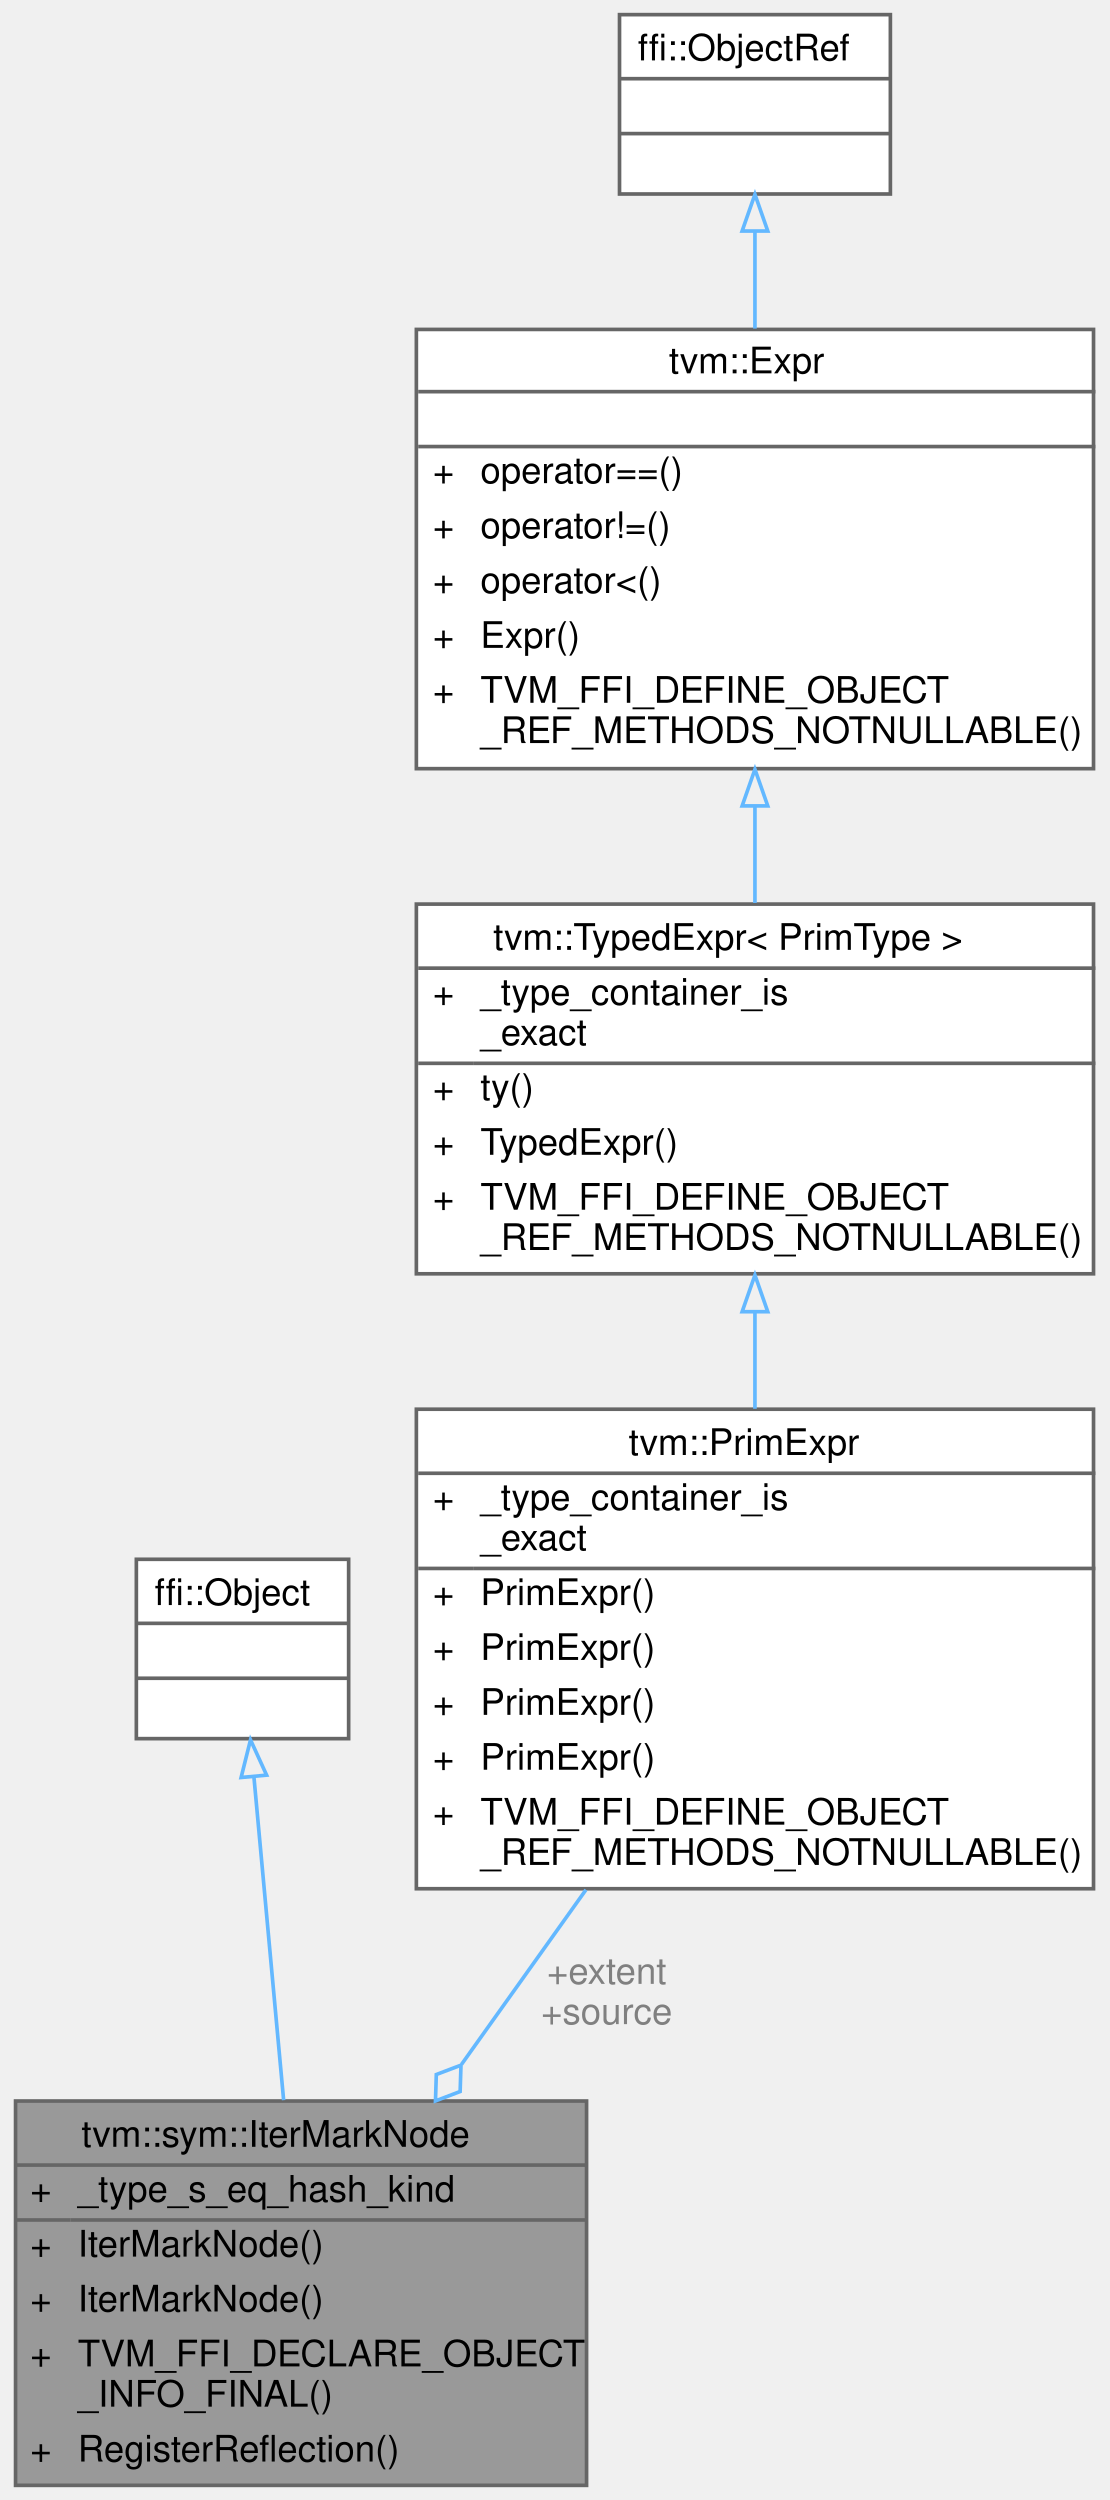
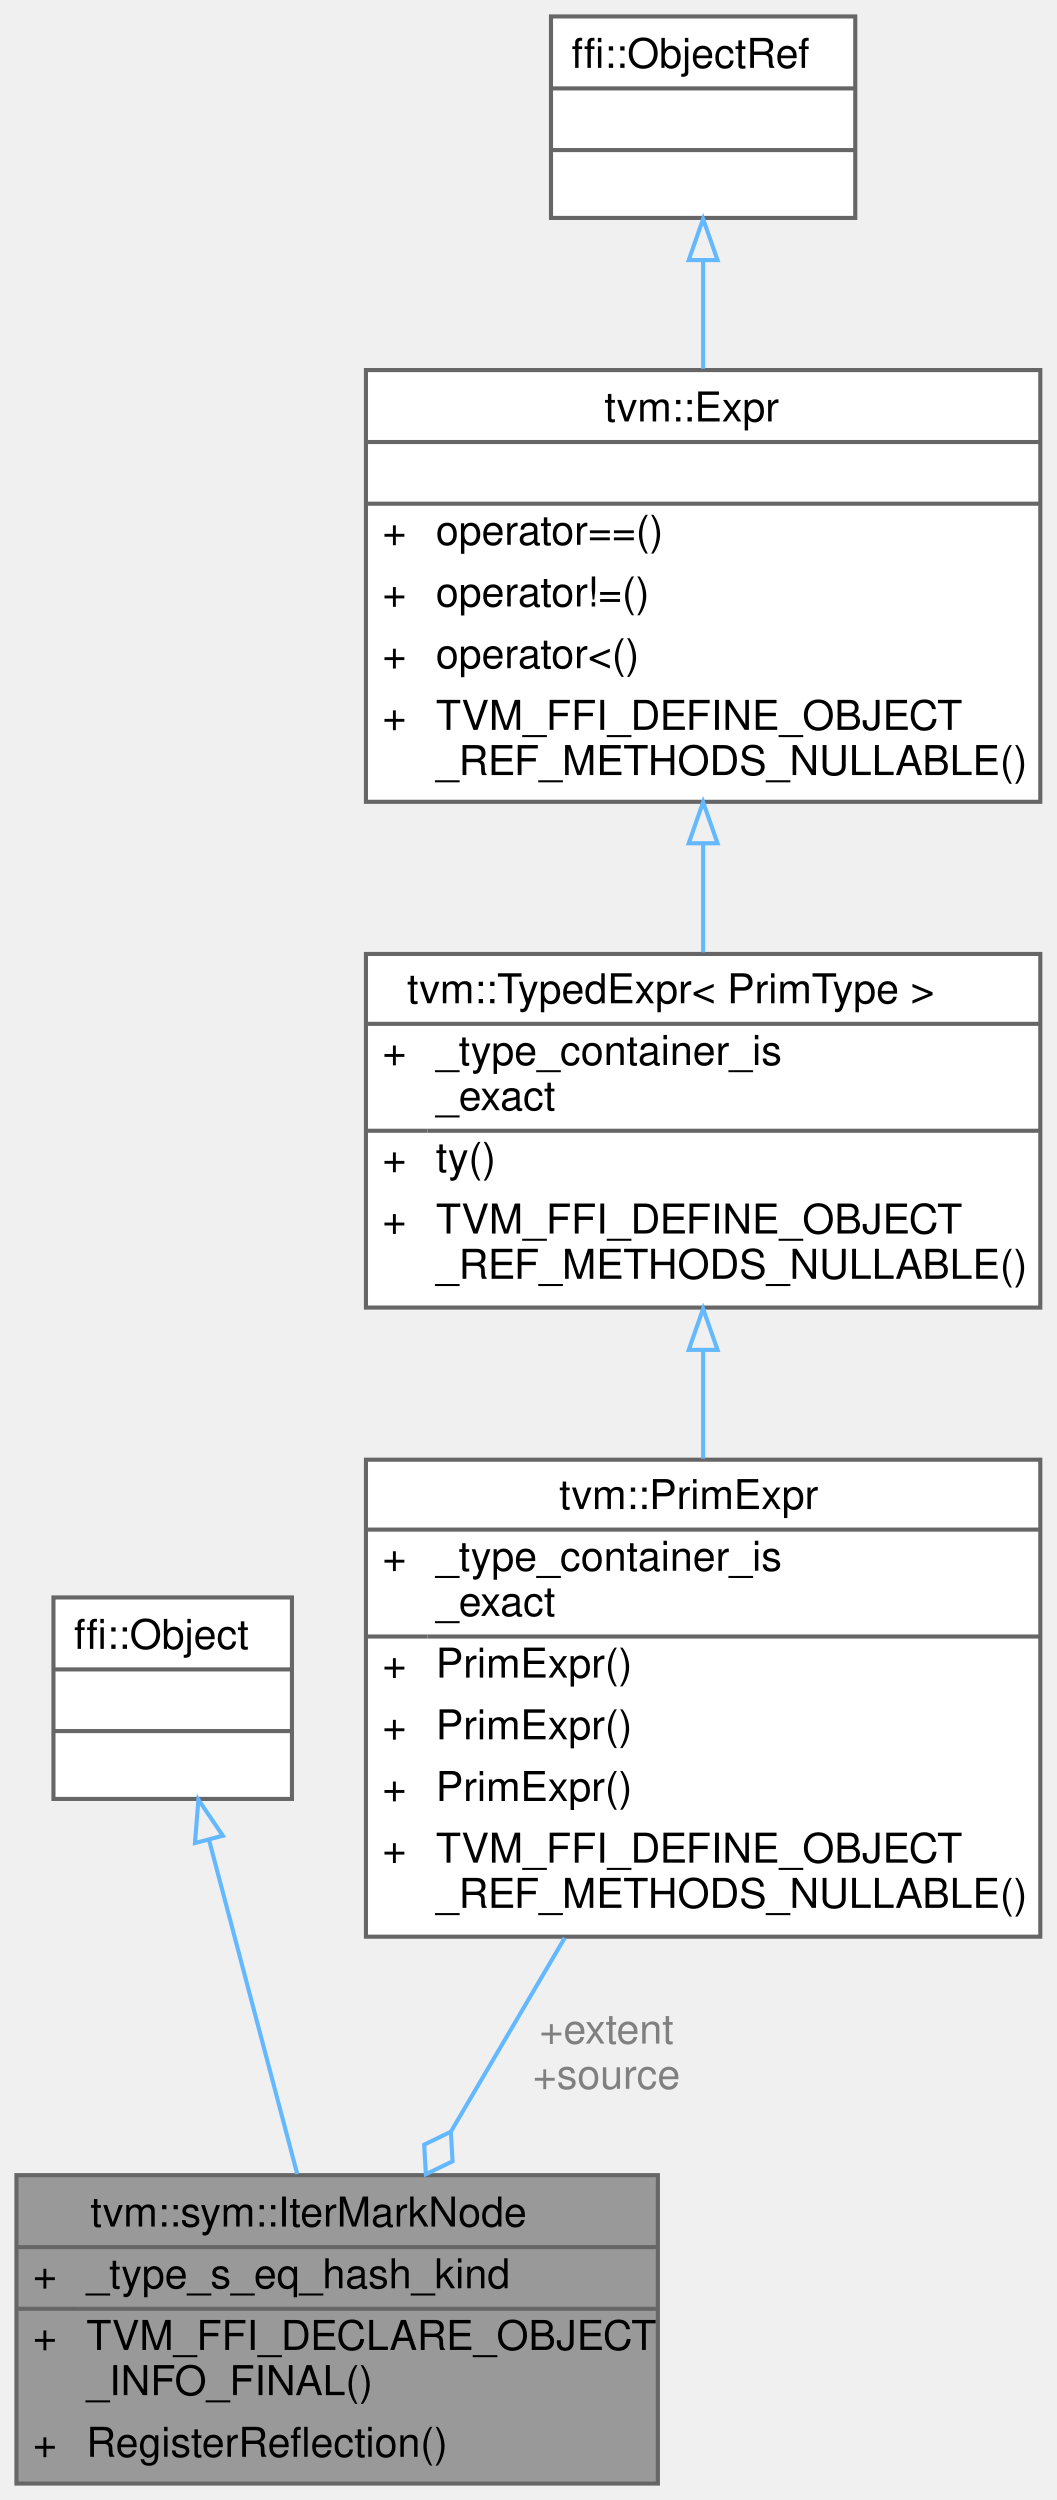
- <svg xmlns="http://www.w3.org/2000/svg" xmlns:xlink="http://www.w3.org/1999/xlink" width="303pt" height="683pt" viewBox="0.00 0.00 302.50 683.00">
-   <g id="graph0" class="graph" transform="scale(1 1) rotate(0) translate(4 679)">
+ <svg xmlns="http://www.w3.org/2000/svg" xmlns:xlink="http://www.w3.org/1999/xlink" width="257pt" height="608pt" viewBox="0.00 0.00 257.00 608.00">
+   <g id="graph0" class="graph" transform="scale(1 1) rotate(0) translate(4 604)">
    <g id="Node000001" class="node">
      <g id="a_Node000001">
        <a xlink:title="Mark the source as an iterator in [0, extent).">
-           <polygon fill="#999999" stroke="transparent" points="156,-105 0,-105 0,0 156,0 156,-105" />
-           <text text-anchor="start" x="18" y="-92.5" font-family="Helvetica,sans-Serif" font-size="10.00">tvm::sym::IterMarkNode</text>
-           <text text-anchor="start" x="4" y="-77.5" font-family="Helvetica,sans-Serif" font-size="10.00">+</text>
-           <text text-anchor="start" x="17" y="-77.5" font-family="Helvetica,sans-Serif" font-size="10.00">_type_s_eq_hash_kind</text>
-           <text text-anchor="start" x="4" y="-62.5" font-family="Helvetica,sans-Serif" font-size="10.00">+</text>
-           <text text-anchor="start" x="17" y="-62.5" font-family="Helvetica,sans-Serif" font-size="10.00">IterMarkNode()</text>
+           <polygon fill="#999999" stroke="transparent" points="156,-75 0,-75 0,0 156,0 156,-75" />
+           <text text-anchor="start" x="18" y="-62.5" font-family="Helvetica,sans-Serif" font-size="10.00">tvm::sym::IterMarkNode</text>
          <text text-anchor="start" x="4" y="-47.5" font-family="Helvetica,sans-Serif" font-size="10.00">+</text>
-           <text text-anchor="start" x="17" y="-47.5" font-family="Helvetica,sans-Serif" font-size="10.00">IterMarkNode()</text>
+           <text text-anchor="start" x="17" y="-47.5" font-family="Helvetica,sans-Serif" font-size="10.00">_type_s_eq_hash_kind</text>
          <text text-anchor="start" x="4" y="-32.5" font-family="Helvetica,sans-Serif" font-size="10.00">+</text>
          <text text-anchor="start" x="17" y="-32.5" font-family="Helvetica,sans-Serif" font-size="10.00">TVM_FFI_DECLARE_OBJECT</text>
          <text text-anchor="start" x="17" y="-21.5" font-family="Helvetica,sans-Serif" font-size="10.00">_INFO_FINAL()</text>
          <text text-anchor="start" x="4" y="-6.5" font-family="Helvetica,sans-Serif" font-size="10.00">+</text>
          <text text-anchor="start" x="17" y="-6.5" font-family="Helvetica,sans-Serif" font-size="10.00">RegisterReflection()</text>
-           <polygon fill="#666666" stroke="#666666" points="0,-87.5 0,-87.5 156,-87.5 156,-87.5 0,-87.5" />
-           <polygon fill="#666666" stroke="#666666" points="0,-72.5 0,-72.5 15,-72.5 15,-72.5 0,-72.5" />
-           <polygon fill="#666666" stroke="#666666" points="15,-72.5 15,-72.5 156,-72.5 156,-72.5 15,-72.5" />
-           <polygon fill="none" stroke="#666666" points="0,0 0,-105 156,-105 156,0 0,0" />
+           <polygon fill="#666666" stroke="#666666" points="0,-57.5 0,-57.5 156,-57.5 156,-57.5 0,-57.5" />
+           <polygon fill="#666666" stroke="#666666" points="0,-42.5 0,-42.5 15,-42.5 15,-42.5 0,-42.5" />
+           <polygon fill="#666666" stroke="#666666" points="15,-42.5 15,-42.5 156,-42.5 156,-42.5 15,-42.5" />
+           <polygon fill="none" stroke="#666666" points="0,0 0,-75 156,-75 156,0 0,0" />
        </a>
      </g>
    </g>
    <g id="Node000002" class="node">
      <g id="a_Node000002">
        <a xlink:title=" ">
-           <polygon fill="white" stroke="transparent" points="91,-253 33,-253 33,-204 91,-204 91,-253" />
-           <text text-anchor="start" x="38" y="-240.5" font-family="Helvetica,sans-Serif" font-size="10.00">ffi::Object</text>
-           <text text-anchor="start" x="60" y="-225.5" font-family="Helvetica,sans-Serif" font-size="10.00"> </text>
-           <text text-anchor="start" x="60" y="-210.5" font-family="Helvetica,sans-Serif" font-size="10.00"> </text>
-           <polygon fill="#666666" stroke="#666666" points="33,-235.5 33,-235.5 91,-235.5 91,-235.5 33,-235.5" />
-           <polygon fill="#666666" stroke="#666666" points="33,-220.5 33,-220.5 91,-220.5 91,-220.5 33,-220.5" />
-           <polygon fill="none" stroke="#666666" points="33,-204 33,-253 91,-253 91,-204 33,-204" />
+           <polygon fill="white" stroke="transparent" points="67,-215.5 9,-215.5 9,-166.5 67,-166.5 67,-215.5" />
+           <text text-anchor="start" x="14" y="-203" font-family="Helvetica,sans-Serif" font-size="10.00">ffi::Object</text>
+           <text text-anchor="start" x="36" y="-188" font-family="Helvetica,sans-Serif" font-size="10.00"> </text>
+           <text text-anchor="start" x="36" y="-173" font-family="Helvetica,sans-Serif" font-size="10.00"> </text>
+           <polygon fill="#666666" stroke="#666666" points="9,-198 9,-198 67,-198 67,-198 9,-198" />
+           <polygon fill="#666666" stroke="#666666" points="9,-183 9,-183 67,-183 67,-183 9,-183" />
+           <polygon fill="none" stroke="#666666" points="9,-166.5 9,-215.5 67,-215.5 67,-166.5 9,-166.5" />
        </a>
      </g>
    </g>
    <g id="edge1_Node000001_Node000002" class="edge">
      <g id="a_edge1_Node000001_Node000002">
        <a xlink:title=" ">
-           <path fill="none" stroke="#63b8ff" d="M65.12,-193.54C67.43,-168.42 70.62,-133.78 73.24,-105.23" />
-           <polygon fill="none" stroke="#63b8ff" points="61.62,-193.39 64.19,-203.67 68.59,-194.03 61.62,-193.39" />
+           <path fill="none" stroke="#63b8ff" d="M46.82,-156.58C53.18,-132.52 61.75,-100.06 68.29,-75.27" />
+           <polygon fill="none" stroke="#63b8ff" points="43.42,-155.77 44.25,-166.33 50.19,-157.55 43.42,-155.77" />
        </a>
      </g>
    </g>
    <g id="Node000003" class="node">
      <g id="a_Node000003">
        <a xlink:href="classtvm_1_1PrimExpr.html" target="_top" xlink:title="Typed reference/view over any Expr whose ExprNode::ty is PrimType.">
-           <polygon fill="white" stroke="transparent" points="294.5,-294 109.5,-294 109.5,-163 294.5,-163 294.5,-294" />
-           <text text-anchor="start" x="167.5" y="-281.5" font-family="Helvetica,sans-Serif" font-size="10.00">tvm::PrimExpr</text>
-           <text text-anchor="start" x="114" y="-266.5" font-family="Helvetica,sans-Serif" font-size="10.00">+</text>
-           <text text-anchor="start" x="127" y="-266.5" font-family="Helvetica,sans-Serif" font-size="10.00">_type_container_is</text>
-           <text text-anchor="start" x="127" y="-255.5" font-family="Helvetica,sans-Serif" font-size="10.00">_exact</text>
-           <text text-anchor="start" x="114" y="-240.5" font-family="Helvetica,sans-Serif" font-size="10.00">+</text>
-           <text text-anchor="start" x="127" y="-240.5" font-family="Helvetica,sans-Serif" font-size="10.00">PrimExpr()</text>
-           <text text-anchor="start" x="114" y="-225.5" font-family="Helvetica,sans-Serif" font-size="10.00">+</text>
-           <text text-anchor="start" x="127" y="-225.5" font-family="Helvetica,sans-Serif" font-size="10.00">PrimExpr()</text>
-           <text text-anchor="start" x="114" y="-210.5" font-family="Helvetica,sans-Serif" font-size="10.00">+</text>
-           <text text-anchor="start" x="127" y="-210.5" font-family="Helvetica,sans-Serif" font-size="10.00">PrimExpr()</text>
-           <text text-anchor="start" x="114" y="-195.5" font-family="Helvetica,sans-Serif" font-size="10.00">+</text>
-           <text text-anchor="start" x="127" y="-195.5" font-family="Helvetica,sans-Serif" font-size="10.00">PrimExpr()</text>
-           <text text-anchor="start" x="114" y="-180.5" font-family="Helvetica,sans-Serif" font-size="10.00">+</text>
-           <text text-anchor="start" x="127" y="-180.5" font-family="Helvetica,sans-Serif" font-size="10.00">TVM_FFI_DEFINE_OBJECT</text>
-           <text text-anchor="start" x="127" y="-169.5" font-family="Helvetica,sans-Serif" font-size="10.00">_REF_METHODS_NOTNULLABLE()</text>
-           <polygon fill="#666666" stroke="#666666" points="110,-276.5 110,-276.5 295,-276.5 295,-276.5 110,-276.5" />
-           <polygon fill="#666666" stroke="#666666" points="110,-250.5 110,-250.5 125,-250.5 125,-250.5 110,-250.5" />
-           <polygon fill="#666666" stroke="#666666" points="125,-250.5 125,-250.5 295,-250.5 295,-250.5 125,-250.5" />
-           <polygon fill="none" stroke="#666666" points="109.5,-163 109.5,-294 294.5,-294 294.5,-163 109.5,-163" />
+           <polygon fill="white" stroke="transparent" points="249,-249 85,-249 85,-133 249,-133 249,-249" />
+           <text text-anchor="start" x="132" y="-237" font-family="Helvetica,sans-Serif" font-size="10.00">tvm::PrimExpr</text>
+           <text text-anchor="start" x="89" y="-222" font-family="Helvetica,sans-Serif" font-size="10.00">+</text>
+           <text text-anchor="start" x="102" y="-222" font-family="Helvetica,sans-Serif" font-size="10.00">_type_container_is</text>
+           <text text-anchor="start" x="102" y="-211" font-family="Helvetica,sans-Serif" font-size="10.00">_exact</text>
+           <text text-anchor="start" x="89" y="-196" font-family="Helvetica,sans-Serif" font-size="10.00">+</text>
+           <text text-anchor="start" x="102" y="-196" font-family="Helvetica,sans-Serif" font-size="10.00">PrimExpr()</text>
+           <text text-anchor="start" x="89" y="-181" font-family="Helvetica,sans-Serif" font-size="10.00">+</text>
+           <text text-anchor="start" x="102" y="-181" font-family="Helvetica,sans-Serif" font-size="10.00">PrimExpr()</text>
+           <text text-anchor="start" x="89" y="-166" font-family="Helvetica,sans-Serif" font-size="10.00">+</text>
+           <text text-anchor="start" x="102" y="-166" font-family="Helvetica,sans-Serif" font-size="10.00">PrimExpr()</text>
+           <text text-anchor="start" x="89" y="-151" font-family="Helvetica,sans-Serif" font-size="10.00">+</text>
+           <text text-anchor="start" x="102" y="-151" font-family="Helvetica,sans-Serif" font-size="10.00">TVM_FFI_DEFINE_OBJECT</text>
+           <text text-anchor="start" x="102" y="-140" font-family="Helvetica,sans-Serif" font-size="10.00">_REF_METHODS_NULLABLE()</text>
+           <polygon fill="#666666" stroke="#666666" points="85,-232 85,-232 249,-232 249,-232 85,-232" />
+           <polygon fill="#666666" stroke="#666666" points="85,-206 85,-206 100,-206 100,-206 85,-206" />
+           <polygon fill="#666666" stroke="#666666" points="100,-206 100,-206 249,-206 249,-206 100,-206" />
+           <polygon fill="none" stroke="#666666" points="85,-133 85,-249 249,-249 249,-133 85,-133" />
        </a>
      </g>
    </g>
    <g id="edge2_Node000001_Node000003" class="edge">
      <g id="a_edge2_Node000001_Node000003">
        <a xlink:title=" ">
-           <path fill="none" stroke="#63b8ff" d="M155.83,-162.71C144.7,-147.09 132.84,-130.46 121.83,-115" />
-           <polygon fill="none" stroke="#63b8ff" points="121.69,-114.8 114.95,-112.24 114.72,-105.03 121.46,-107.6 121.69,-114.8" />
+           <path fill="none" stroke="#63b8ff" d="M133.35,-132.72C124.24,-117.22 114.49,-100.61 105.74,-85.72" />
+           <polygon fill="none" stroke="#63b8ff" points="105.65,-85.57 99.16,-82.42 99.57,-75.23 106.06,-78.37 105.65,-85.57" />
        </a>
      </g>
-       <text text-anchor="middle" x="161.5" y="-137" font-family="Helvetica,sans-Serif" font-size="10.00" fill="grey"> +extent</text>
-       <text text-anchor="middle" x="161.5" y="-126" font-family="Helvetica,sans-Serif" font-size="10.00" fill="grey">+source</text>
+       <text text-anchor="middle" x="143.5" y="-107" font-family="Helvetica,sans-Serif" font-size="10.00" fill="grey"> +extent</text>
+       <text text-anchor="middle" x="143.5" y="-96" font-family="Helvetica,sans-Serif" font-size="10.00" fill="grey">+source</text>
    </g>
    <g id="Node000004" class="node">
      <g id="a_Node000004">
        <a xlink:href="classtvm_1_1TypedExpr.html" target="_top" xlink:title=" ">
-           <polygon fill="white" stroke="transparent" points="294.5,-432 109.5,-432 109.5,-331 294.5,-331 294.5,-432" />
-           <text text-anchor="start" x="130.5" y="-419.5" font-family="Helvetica,sans-Serif" font-size="10.00">tvm::TypedExpr&lt; PrimType &gt;</text>
-           <text text-anchor="start" x="114" y="-404.5" font-family="Helvetica,sans-Serif" font-size="10.00">+</text>
-           <text text-anchor="start" x="127" y="-404.5" font-family="Helvetica,sans-Serif" font-size="10.00">_type_container_is</text>
-           <text text-anchor="start" x="127" y="-393.5" font-family="Helvetica,sans-Serif" font-size="10.00">_exact</text>
-           <text text-anchor="start" x="114" y="-378.5" font-family="Helvetica,sans-Serif" font-size="10.00">+</text>
-           <text text-anchor="start" x="127" y="-378.5" font-family="Helvetica,sans-Serif" font-size="10.00">ty()</text>
-           <text text-anchor="start" x="114" y="-363.5" font-family="Helvetica,sans-Serif" font-size="10.00">+</text>
-           <text text-anchor="start" x="127" y="-363.5" font-family="Helvetica,sans-Serif" font-size="10.00">TypedExpr()</text>
-           <text text-anchor="start" x="114" y="-348.5" font-family="Helvetica,sans-Serif" font-size="10.00">+</text>
-           <text text-anchor="start" x="127" y="-348.5" font-family="Helvetica,sans-Serif" font-size="10.00">TVM_FFI_DEFINE_OBJECT</text>
-           <text text-anchor="start" x="127" y="-337.5" font-family="Helvetica,sans-Serif" font-size="10.00">_REF_METHODS_NOTNULLABLE()</text>
-           <polygon fill="#666666" stroke="#666666" points="110,-414.5 110,-414.5 295,-414.5 295,-414.5 110,-414.5" />
-           <polygon fill="#666666" stroke="#666666" points="110,-388.5 110,-388.5 125,-388.5 125,-388.5 110,-388.5" />
-           <polygon fill="#666666" stroke="#666666" points="125,-388.5 125,-388.5 295,-388.5 295,-388.5 125,-388.5" />
-           <polygon fill="none" stroke="#666666" points="109.5,-331 109.5,-432 294.5,-432 294.5,-331 109.5,-331" />
+           <polygon fill="white" stroke="transparent" points="249,-372 85,-372 85,-286 249,-286 249,-372" />
+           <text text-anchor="start" x="95" y="-360" font-family="Helvetica,sans-Serif" font-size="10.00">tvm::TypedExpr&lt; PrimType &gt;</text>
+           <text text-anchor="start" x="89" y="-345" font-family="Helvetica,sans-Serif" font-size="10.00">+</text>
+           <text text-anchor="start" x="102" y="-345" font-family="Helvetica,sans-Serif" font-size="10.00">_type_container_is</text>
+           <text text-anchor="start" x="102" y="-334" font-family="Helvetica,sans-Serif" font-size="10.00">_exact</text>
+           <text text-anchor="start" x="89" y="-319" font-family="Helvetica,sans-Serif" font-size="10.00">+</text>
+           <text text-anchor="start" x="102" y="-319" font-family="Helvetica,sans-Serif" font-size="10.00">ty()</text>
+           <text text-anchor="start" x="89" y="-304" font-family="Helvetica,sans-Serif" font-size="10.00">+</text>
+           <text text-anchor="start" x="102" y="-304" font-family="Helvetica,sans-Serif" font-size="10.00">TVM_FFI_DEFINE_OBJECT</text>
+           <text text-anchor="start" x="102" y="-293" font-family="Helvetica,sans-Serif" font-size="10.00">_REF_METHODS_NULLABLE()</text>
+           <polygon fill="#666666" stroke="#666666" points="85,-355 85,-355 249,-355 249,-355 85,-355" />
+           <polygon fill="#666666" stroke="#666666" points="85,-329 85,-329 100,-329 100,-329 85,-329" />
+           <polygon fill="#666666" stroke="#666666" points="100,-329 100,-329 249,-329 249,-329 100,-329" />
+           <polygon fill="none" stroke="#666666" points="85,-286 85,-372 249,-372 249,-286 85,-286" />
        </a>
      </g>
    </g>
    <g id="edge3_Node000003_Node000004" class="edge">
      <g id="a_edge3_Node000003_Node000004">
        <a xlink:title=" ">
-           <path fill="none" stroke="#63b8ff" d="M202,-320.59C202,-311.89 202,-302.91 202,-294.12" />
-           <polygon fill="none" stroke="#63b8ff" points="198.5,-320.64 202,-330.64 205.5,-320.64 198.5,-320.64" />
+           <path fill="none" stroke="#63b8ff" d="M167,-275.46C167,-266.87 167,-257.94 167,-249.25" />
+           <polygon fill="none" stroke="#63b8ff" points="163.5,-275.71 167,-285.71 170.5,-275.71 163.5,-275.71" />
        </a>
      </g>
    </g>
    <g id="Node000005" class="node">
      <g id="a_Node000005">
        <a xlink:href="classtvm_1_1Expr.html" target="_top" xlink:title="Managed reference to ExprNode.">
-           <polygon fill="white" stroke="transparent" points="294.5,-589 109.5,-589 109.5,-469 294.5,-469 294.5,-589" />
-           <text text-anchor="start" x="178.5" y="-577" font-family="Helvetica,sans-Serif" font-size="10.00">tvm::Expr</text>
-           <text text-anchor="start" x="200.5" y="-562" font-family="Helvetica,sans-Serif" font-size="10.00"> </text>
-           <text text-anchor="start" x="114" y="-547" font-family="Helvetica,sans-Serif" font-size="10.00">+</text>
-           <text text-anchor="start" x="127" y="-547" font-family="Helvetica,sans-Serif" font-size="10.00">operator==()</text>
-           <text text-anchor="start" x="114" y="-532" font-family="Helvetica,sans-Serif" font-size="10.00">+</text>
-           <text text-anchor="start" x="127" y="-532" font-family="Helvetica,sans-Serif" font-size="10.00">operator!=()</text>
-           <text text-anchor="start" x="114" y="-517" font-family="Helvetica,sans-Serif" font-size="10.00">+</text>
-           <text text-anchor="start" x="127" y="-517" font-family="Helvetica,sans-Serif" font-size="10.00">operator&lt;()</text>
-           <text text-anchor="start" x="114" y="-502" font-family="Helvetica,sans-Serif" font-size="10.00">+</text>
-           <text text-anchor="start" x="127" y="-502" font-family="Helvetica,sans-Serif" font-size="10.00">Expr()</text>
-           <text text-anchor="start" x="114" y="-487" font-family="Helvetica,sans-Serif" font-size="10.00">+</text>
-           <text text-anchor="start" x="127" y="-487" font-family="Helvetica,sans-Serif" font-size="10.00">TVM_FFI_DEFINE_OBJECT</text>
-           <text text-anchor="start" x="127" y="-476" font-family="Helvetica,sans-Serif" font-size="10.00">_REF_METHODS_NOTNULLABLE()</text>
-           <polygon fill="#666666" stroke="#666666" points="110,-572 110,-572 295,-572 295,-572 110,-572" />
-           <polygon fill="#666666" stroke="#666666" points="110,-557 110,-557 295,-557 295,-557 110,-557" />
-           <polygon fill="none" stroke="#666666" points="109.5,-469 109.5,-589 294.5,-589 294.5,-469 109.5,-469" />
+           <polygon fill="white" stroke="transparent" points="249,-514 85,-514 85,-409 249,-409 249,-514" />
+           <text text-anchor="start" x="143" y="-501.5" font-family="Helvetica,sans-Serif" font-size="10.00">tvm::Expr</text>
+           <text text-anchor="start" x="165" y="-486.5" font-family="Helvetica,sans-Serif" font-size="10.00"> </text>
+           <text text-anchor="start" x="89" y="-471.5" font-family="Helvetica,sans-Serif" font-size="10.00">+</text>
+           <text text-anchor="start" x="102" y="-471.5" font-family="Helvetica,sans-Serif" font-size="10.00">operator==()</text>
+           <text text-anchor="start" x="89" y="-456.5" font-family="Helvetica,sans-Serif" font-size="10.00">+</text>
+           <text text-anchor="start" x="102" y="-456.5" font-family="Helvetica,sans-Serif" font-size="10.00">operator!=()</text>
+           <text text-anchor="start" x="89" y="-441.5" font-family="Helvetica,sans-Serif" font-size="10.00">+</text>
+           <text text-anchor="start" x="102" y="-441.5" font-family="Helvetica,sans-Serif" font-size="10.00">operator&lt;()</text>
+           <text text-anchor="start" x="89" y="-426.5" font-family="Helvetica,sans-Serif" font-size="10.00">+</text>
+           <text text-anchor="start" x="102" y="-426.5" font-family="Helvetica,sans-Serif" font-size="10.00">TVM_FFI_DEFINE_OBJECT</text>
+           <text text-anchor="start" x="102" y="-415.5" font-family="Helvetica,sans-Serif" font-size="10.00">_REF_METHODS_NULLABLE()</text>
+           <polygon fill="#666666" stroke="#666666" points="85,-496.5 85,-496.5 249,-496.5 249,-496.5 85,-496.5" />
+           <polygon fill="#666666" stroke="#666666" points="85,-481.5 85,-481.5 249,-481.5 249,-481.5 85,-481.5" />
+           <polygon fill="none" stroke="#666666" points="85,-409 85,-514 249,-514 249,-409 85,-409" />
        </a>
      </g>
    </g>
    <g id="edge4_Node000004_Node000005" class="edge">
      <g id="a_edge4_Node000004_Node000005">
        <a xlink:title=" ">
-           <path fill="none" stroke="#63b8ff" d="M202,-458.79C202,-449.86 202,-440.85 202,-432.32" />
-           <polygon fill="none" stroke="#63b8ff" points="198.5,-458.82 202,-468.82 205.5,-458.82 198.5,-458.82" />
+           <path fill="none" stroke="#63b8ff" d="M167,-398.88C167,-389.91 167,-380.85 167,-372.39" />
+           <polygon fill="none" stroke="#63b8ff" points="163.5,-398.92 167,-408.92 170.5,-398.92 163.5,-398.92" />
        </a>
      </g>
    </g>
    <g id="Node000006" class="node">
      <g id="a_Node000006">
        <a xlink:title=" ">
-           <polygon fill="white" stroke="transparent" points="239,-675 165,-675 165,-626 239,-626 239,-675" />
-           <text text-anchor="start" x="170" y="-662.5" font-family="Helvetica,sans-Serif" font-size="10.00">ffi::ObjectRef</text>
-           <text text-anchor="start" x="200" y="-647.5" font-family="Helvetica,sans-Serif" font-size="10.00"> </text>
-           <text text-anchor="start" x="200" y="-632.5" font-family="Helvetica,sans-Serif" font-size="10.00"> </text>
-           <polygon fill="#666666" stroke="#666666" points="165,-657.5 165,-657.5 239,-657.5 239,-657.5 165,-657.5" />
-           <polygon fill="#666666" stroke="#666666" points="165,-642.5 165,-642.5 239,-642.5 239,-642.5 165,-642.5" />
-           <polygon fill="none" stroke="#666666" points="165,-626 165,-675 239,-675 239,-626 165,-626" />
+           <polygon fill="white" stroke="transparent" points="204,-600 130,-600 130,-551 204,-551 204,-600" />
+           <text text-anchor="start" x="135" y="-587.5" font-family="Helvetica,sans-Serif" font-size="10.00">ffi::ObjectRef</text>
+           <text text-anchor="start" x="165" y="-572.5" font-family="Helvetica,sans-Serif" font-size="10.00"> </text>
+           <text text-anchor="start" x="165" y="-557.5" font-family="Helvetica,sans-Serif" font-size="10.00"> </text>
+           <polygon fill="#666666" stroke="#666666" points="130,-582.5 130,-582.5 204,-582.5 204,-582.5 130,-582.5" />
+           <polygon fill="#666666" stroke="#666666" points="130,-567.5 130,-567.5 204,-567.5 204,-567.5 130,-567.5" />
+           <polygon fill="none" stroke="#666666" points="130,-551 130,-600 204,-600 204,-551 130,-551" />
        </a>
      </g>
    </g>
    <g id="edge5_Node000005_Node000006" class="edge">
      <g id="a_edge5_Node000005_Node000006">
        <a xlink:title=" ">
-           <path fill="none" stroke="#63b8ff" d="M202,-615.86C202,-607.54 202,-598.37 202,-589.22" />
-           <polygon fill="none" stroke="#63b8ff" points="198.5,-615.89 202,-625.89 205.5,-615.89 198.5,-615.89" />
+           <path fill="none" stroke="#63b8ff" d="M167,-540.7C167,-532.38 167,-523.28 167,-514.33" />
+           <polygon fill="none" stroke="#63b8ff" points="163.5,-540.75 167,-550.75 170.5,-540.75 163.5,-540.75" />
        </a>
      </g>
    </g>
  </g>
</svg>
